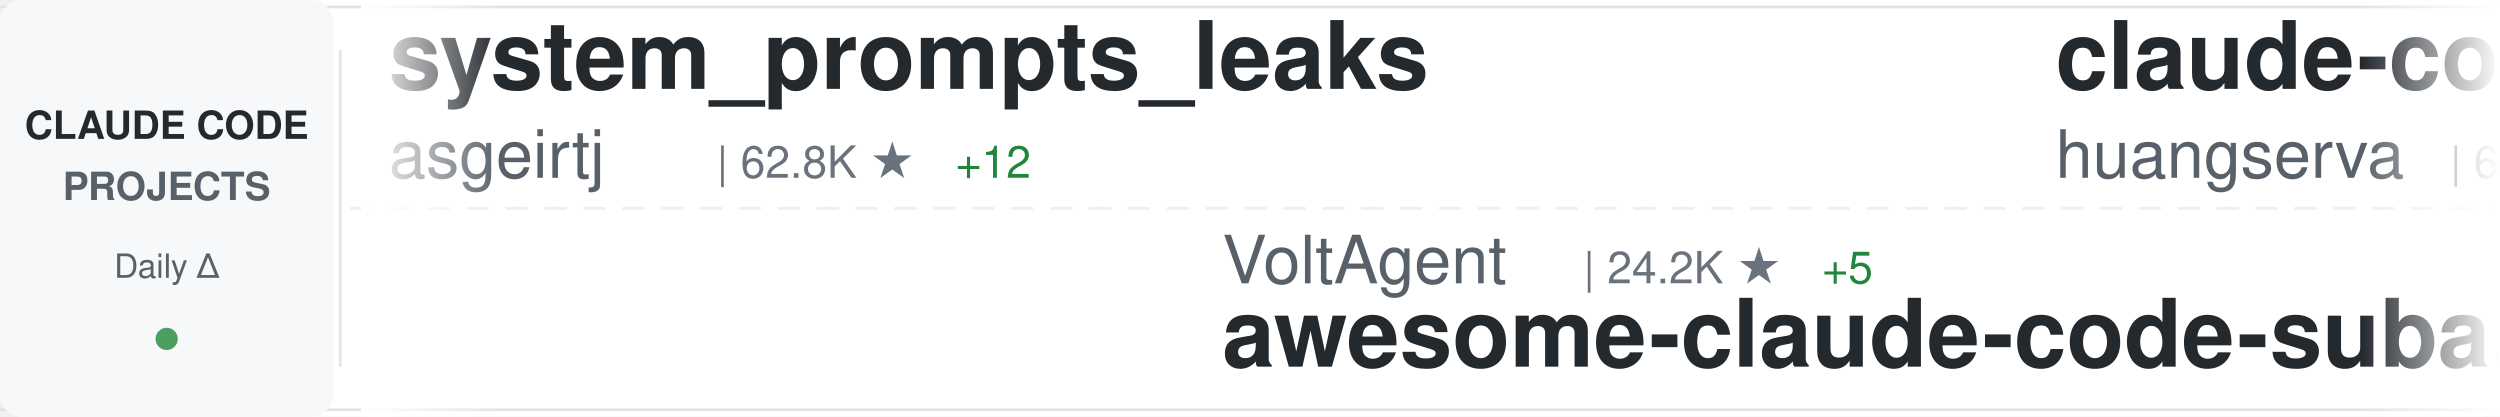
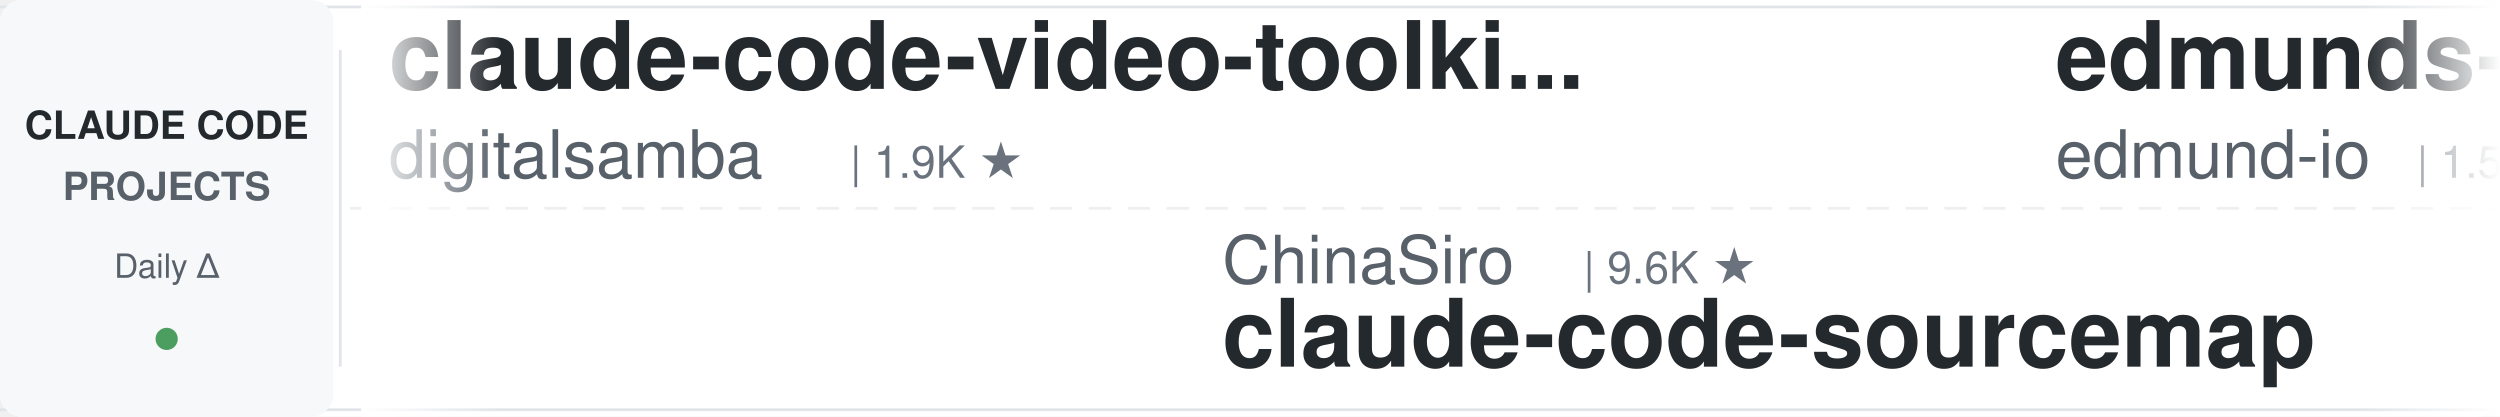
<svg xmlns="http://www.w3.org/2000/svg" width="900" height="150">
  <defs>
    <linearGradient id="awesomeLeftFade" x1="0%" y1="0%" x2="100%" y2="0%">
      <stop offset="0%" style="stop-color:#ffffff;stop-opacity:1" />
      <stop offset="100%" style="stop-color:#ffffff;stop-opacity:0" />
    </linearGradient>
    <linearGradient id="awesomeRightFade" x1="0%" y1="0%" x2="100%" y2="0%">
      <stop offset="0%" style="stop-color:#ffffff;stop-opacity:0" />
      <stop offset="100%" style="stop-color:#ffffff;stop-opacity:1" />
    </linearGradient>
  </defs>
  <rect width="900" height="150" fill="#ffffff" rx="8" />
  <rect x="0" y="2" width="900" height="1" fill="#e1e4e8" />
  <rect x="0" y="147" width="900" height="1" fill="#e1e4e8" />
  <line x1="0" y1="75" x2="900" y2="75" stroke="#e1e4e8" stroke-width="1" stroke-dasharray="8 6" opacity="0.6" />
  <rect x="0" y="0" width="120" height="150" fill="#f6f8fa" rx="8" />
  <text x="60" y="50" font-family="-apple-system, BlinkMacSystemFont, 'Segoe UI', Helvetica, Arial, sans-serif" font-size="14" font-weight="600" fill="#24292e" text-anchor="middle">CLAUDE CODE</text>
  <text x="60" y="72" font-family="-apple-system, BlinkMacSystemFont, 'Segoe UI', Helvetica, Arial, sans-serif" font-size="14" font-weight="600" fill="#586069" text-anchor="middle">PROJECTS</text>
  <text x="60" y="100" font-family="-apple-system, BlinkMacSystemFont, 'Segoe UI', Helvetica, Arial, sans-serif" font-size="12" font-weight="500" fill="#586069" text-anchor="middle">Daily Δ</text>
  <circle cx="60" cy="122" r="4" fill="#22863a" opacity="0.8" />
  <rect x="122" y="18" width="1" height="114" fill="#e1e4e8" />
  <clipPath id="awesomeTickerClip">
    <rect x="130" y="0" width="770" height="150" />
  </clipPath>
  <g clip-path="url(#awesomeTickerClip)">
    <g id="awesomeTickerItems">
      <animateTransform attributeName="transform" attributeType="XML" type="translate" from="0 0" to="-3000 0" dur="54s" repeatCount="indefinite" />
      <g transform="translate(0, 0)">
-         <text x="140" y="32" font-family="-apple-system, BlinkMacSystemFont, 'Segoe UI', Helvetica, Arial, sans-serif" font-size="34" font-weight="600" fill="#24292e">system_prompts_leaks</text>
-         <text x="140" y="64" font-family="-apple-system, BlinkMacSystemFont, 'Segoe UI', Helvetica, Arial, sans-serif" font-size="24" font-weight="400" fill="#586069">asgeirtj</text>
-         <text x="258" y="64" font-family="-apple-system, BlinkMacSystemFont, 'Segoe UI', Helvetica, Arial, sans-serif" font-size="16" font-weight="500" fill="#6a737d">| 62.8K ★</text>
-         <text x="344" y="64" font-family="-apple-system, BlinkMacSystemFont, 'Segoe UI', Helvetica, Arial, sans-serif" font-size="16" font-weight="500" fill="#22863a"> +12</text>
+         <text x="140" y="32" font-family="-apple-system, BlinkMacSystemFont, 'Segoe UI', Helvetica, Arial, sans-serif" font-size="34" font-weight="600" fill="#24292e">claude-code-video-toolki...</text>
+         <text x="140" y="64" font-family="-apple-system, BlinkMacSystemFont, 'Segoe UI', Helvetica, Arial, sans-serif" font-size="24" font-weight="400" fill="#586069">digitalsamba</text>
+         <text x="306" y="64" font-family="-apple-system, BlinkMacSystemFont, 'Segoe UI', Helvetica, Arial, sans-serif" font-size="16" font-weight="500" fill="#6a737d">| 1.9K ★</text>
      </g>
      <g transform="translate(300, 0)">
-         <text x="140" y="102" font-family="-apple-system, BlinkMacSystemFont, 'Segoe UI', Helvetica, Arial, sans-serif" font-size="24" font-weight="400" fill="#586069">VoltAgent</text>
-         <text x="270" y="102" font-family="-apple-system, BlinkMacSystemFont, 'Segoe UI', Helvetica, Arial, sans-serif" font-size="16" font-weight="500" fill="#6a737d">| 24.2K ★</text>
-         <text x="356" y="102" font-family="-apple-system, BlinkMacSystemFont, 'Segoe UI', Helvetica, Arial, sans-serif" font-size="16" font-weight="500" fill="#22863a"> +5</text>
-         <text x="140" y="132" font-family="-apple-system, BlinkMacSystemFont, 'Segoe UI', Helvetica, Arial, sans-serif" font-size="34" font-weight="600" fill="#24292e">awesome-claude-code-suba...</text>
+         <text x="140" y="102" font-family="-apple-system, BlinkMacSystemFont, 'Segoe UI', Helvetica, Arial, sans-serif" font-size="24" font-weight="400" fill="#586069">ChinaSiro</text>
+         <text x="270" y="102" font-family="-apple-system, BlinkMacSystemFont, 'Segoe UI', Helvetica, Arial, sans-serif" font-size="16" font-weight="500" fill="#6a737d">| 9.6K ★</text>
+         <text x="140" y="132" font-family="-apple-system, BlinkMacSystemFont, 'Segoe UI', Helvetica, Arial, sans-serif" font-size="34" font-weight="600" fill="#24292e">claude-code-sourcemap</text>
      </g>
      <g transform="translate(600, 0)">
-         <text x="140" y="32" font-family="-apple-system, BlinkMacSystemFont, 'Segoe UI', Helvetica, Arial, sans-serif" font-size="34" font-weight="600" fill="#24292e">claude-code-cli</text>
-         <text x="140" y="64" font-family="-apple-system, BlinkMacSystemFont, 'Segoe UI', Helvetica, Arial, sans-serif" font-size="24" font-weight="400" fill="#586069">huangserva</text>
-         <text x="282" y="64" font-family="-apple-system, BlinkMacSystemFont, 'Segoe UI', Helvetica, Arial, sans-serif" font-size="16" font-weight="500" fill="#6a737d">| 623 ★</text>
+         <text x="140" y="32" font-family="-apple-system, BlinkMacSystemFont, 'Segoe UI', Helvetica, Arial, sans-serif" font-size="34" font-weight="600" fill="#24292e">edmunds-claude-code</text>
+         <text x="140" y="64" font-family="-apple-system, BlinkMacSystemFont, 'Segoe UI', Helvetica, Arial, sans-serif" font-size="24" font-weight="400" fill="#586069">edmund-io</text>
+         <text x="270" y="64" font-family="-apple-system, BlinkMacSystemFont, 'Segoe UI', Helvetica, Arial, sans-serif" font-size="16" font-weight="500" fill="#6a737d">| 1.5K ★</text>
      </g>
      <g transform="translate(900, 0)">
-         <text x="140" y="102" font-family="-apple-system, BlinkMacSystemFont, 'Segoe UI', Helvetica, Arial, sans-serif" font-size="24" font-weight="400" fill="#586069">jqueryscript</text>
-         <text x="306" y="102" font-family="-apple-system, BlinkMacSystemFont, 'Segoe UI', Helvetica, Arial, sans-serif" font-size="16" font-weight="500" fill="#6a737d">| 497 ★</text>
-         <text x="140" y="132" font-family="-apple-system, BlinkMacSystemFont, 'Segoe UI', Helvetica, Arial, sans-serif" font-size="34" font-weight="600" fill="#24292e">awesome-claude-code</text>
+         <text x="140" y="102" font-family="-apple-system, BlinkMacSystemFont, 'Segoe UI', Helvetica, Arial, sans-serif" font-size="24" font-weight="400" fill="#586069">musistudio</text>
+         <text x="282" y="102" font-family="-apple-system, BlinkMacSystemFont, 'Segoe UI', Helvetica, Arial, sans-serif" font-size="16" font-weight="500" fill="#6a737d">| 36.6K ★</text>
+         <text x="368" y="102" font-family="-apple-system, BlinkMacSystemFont, 'Segoe UI', Helvetica, Arial, sans-serif" font-size="16" font-weight="500" fill="#22863a"> +3</text>
+         <text x="140" y="132" font-family="-apple-system, BlinkMacSystemFont, 'Segoe UI', Helvetica, Arial, sans-serif" font-size="34" font-weight="600" fill="#24292e">claude-code-router</text>
      </g>
      <g transform="translate(1200, 0)">
-         <text x="140" y="32" font-family="-apple-system, BlinkMacSystemFont, 'Segoe UI', Helvetica, Arial, sans-serif" font-size="34" font-weight="600" fill="#24292e">claude-code-book</text>
-         <text x="140" y="64" font-family="-apple-system, BlinkMacSystemFont, 'Segoe UI', Helvetica, Arial, sans-serif" font-size="24" font-weight="400" fill="#586069">lintsinghua</text>
-         <text x="294" y="64" font-family="-apple-system, BlinkMacSystemFont, 'Segoe UI', Helvetica, Arial, sans-serif" font-size="16" font-weight="500" fill="#6a737d">| 4.1K ★</text>
-         <text x="371" y="64" font-family="-apple-system, BlinkMacSystemFont, 'Segoe UI', Helvetica, Arial, sans-serif" font-size="16" font-weight="500" fill="#22863a"> +1</text>
+         <text x="140" y="32" font-family="-apple-system, BlinkMacSystemFont, 'Segoe UI', Helvetica, Arial, sans-serif" font-size="34" font-weight="600" fill="#24292e">claude-code-source</text>
+         <text x="140" y="64" font-family="-apple-system, BlinkMacSystemFont, 'Segoe UI', Helvetica, Arial, sans-serif" font-size="24" font-weight="400" fill="#586069">AprilNEA</text>
+         <text x="258" y="64" font-family="-apple-system, BlinkMacSystemFont, 'Segoe UI', Helvetica, Arial, sans-serif" font-size="16" font-weight="500" fill="#6a737d">| 392 ★</text>
      </g>
      <g transform="translate(1500, 0)">
-         <text x="140" y="102" font-family="-apple-system, BlinkMacSystemFont, 'Segoe UI', Helvetica, Arial, sans-serif" font-size="24" font-weight="400" fill="#586069">Yeachan-Heo</text>
-         <text x="294" y="102" font-family="-apple-system, BlinkMacSystemFont, 'Segoe UI', Helvetica, Arial, sans-serif" font-size="16" font-weight="500" fill="#6a737d">| 38.5K ★</text>
-         <text x="380" y="102" font-family="-apple-system, BlinkMacSystemFont, 'Segoe UI', Helvetica, Arial, sans-serif" font-size="16" font-weight="500" fill="#22863a"> +5</text>
-         <text x="140" y="132" font-family="-apple-system, BlinkMacSystemFont, 'Segoe UI', Helvetica, Arial, sans-serif" font-size="34" font-weight="600" fill="#24292e">oh-my-claudecode</text>
+         <text x="140" y="102" font-family="-apple-system, BlinkMacSystemFont, 'Segoe UI', Helvetica, Arial, sans-serif" font-size="24" font-weight="400" fill="#586069">AICoderTudou</text>
+         <text x="306" y="102" font-family="-apple-system, BlinkMacSystemFont, 'Segoe UI', Helvetica, Arial, sans-serif" font-size="16" font-weight="500" fill="#6a737d">| 497 ★</text>
+         <text x="140" y="132" font-family="-apple-system, BlinkMacSystemFont, 'Segoe UI', Helvetica, Arial, sans-serif" font-size="34" font-weight="600" fill="#24292e">claude-code-tudou</text>
      </g>
      <g transform="translate(1800, 0)">
-         <text x="140" y="32" font-family="-apple-system, BlinkMacSystemFont, 'Segoe UI', Helvetica, Arial, sans-serif" font-size="34" font-weight="600" fill="#24292e">claude-code-system-promp...</text>
-         <text x="140" y="64" font-family="-apple-system, BlinkMacSystemFont, 'Segoe UI', Helvetica, Arial, sans-serif" font-size="24" font-weight="400" fill="#586069">Piebald-AI</text>
-         <text x="282" y="64" font-family="-apple-system, BlinkMacSystemFont, 'Segoe UI', Helvetica, Arial, sans-serif" font-size="16" font-weight="500" fill="#6a737d">| 12.3K ★</text>
-         <text x="368" y="64" font-family="-apple-system, BlinkMacSystemFont, 'Segoe UI', Helvetica, Arial, sans-serif" font-size="16" font-weight="500" fill="#22863a"> +3</text>
+         <text x="140" y="32" font-family="-apple-system, BlinkMacSystemFont, 'Segoe UI', Helvetica, Arial, sans-serif" font-size="34" font-weight="600" fill="#24292e">claude_code_src</text>
+         <text x="140" y="64" font-family="-apple-system, BlinkMacSystemFont, 'Segoe UI', Helvetica, Arial, sans-serif" font-size="24" font-weight="400" fill="#586069">ponponon</text>
+         <text x="258" y="64" font-family="-apple-system, BlinkMacSystemFont, 'Segoe UI', Helvetica, Arial, sans-serif" font-size="16" font-weight="500" fill="#6a737d">| 2.3K ★</text>
      </g>
      <g transform="translate(2100, 0)">
-         <text x="140" y="102" font-family="-apple-system, BlinkMacSystemFont, 'Segoe UI', Helvetica, Arial, sans-serif" font-size="24" font-weight="400" fill="#586069">xu-xiang</text>
-         <text x="258" y="102" font-family="-apple-system, BlinkMacSystemFont, 'Segoe UI', Helvetica, Arial, sans-serif" font-size="16" font-weight="500" fill="#6a737d">| 1.8K ★</text>
-         <text x="335" y="102" font-family="-apple-system, BlinkMacSystemFont, 'Segoe UI', Helvetica, Arial, sans-serif" font-size="16" font-weight="500" fill="#22863a"> +1</text>
-         <text x="140" y="132" font-family="-apple-system, BlinkMacSystemFont, 'Segoe UI', Helvetica, Arial, sans-serif" font-size="34" font-weight="600" fill="#24292e">everything-claude-code-z...</text>
+         <text x="140" y="102" font-family="-apple-system, BlinkMacSystemFont, 'Segoe UI', Helvetica, Arial, sans-serif" font-size="24" font-weight="400" fill="#586069">Donchitos</text>
+         <text x="270" y="102" font-family="-apple-system, BlinkMacSystemFont, 'Segoe UI', Helvetica, Arial, sans-serif" font-size="16" font-weight="500" fill="#6a737d">| 23.8K ★</text>
+         <text x="356" y="102" font-family="-apple-system, BlinkMacSystemFont, 'Segoe UI', Helvetica, Arial, sans-serif" font-size="16" font-weight="500" fill="#22863a"> +5</text>
+         <text x="140" y="132" font-family="-apple-system, BlinkMacSystemFont, 'Segoe UI', Helvetica, Arial, sans-serif" font-size="34" font-weight="600" fill="#24292e">Claude-Code-Game-Studios</text>
      </g>
      <g transform="translate(2400, 0)">
-         <text x="140" y="32" font-family="-apple-system, BlinkMacSystemFont, 'Segoe UI', Helvetica, Arial, sans-serif" font-size="34" font-weight="600" fill="#24292e">claude-code-telegram</text>
-         <text x="140" y="64" font-family="-apple-system, BlinkMacSystemFont, 'Segoe UI', Helvetica, Arial, sans-serif" font-size="24" font-weight="400" fill="#586069">RichardAtCT</text>
-         <text x="294" y="64" font-family="-apple-system, BlinkMacSystemFont, 'Segoe UI', Helvetica, Arial, sans-serif" font-size="16" font-weight="500" fill="#6a737d">| 2.8K ★</text>
-         <text x="371" y="64" font-family="-apple-system, BlinkMacSystemFont, 'Segoe UI', Helvetica, Arial, sans-serif" font-size="16" font-weight="500" fill="#22863a"> +1</text>
+         <text x="140" y="32" font-family="-apple-system, BlinkMacSystemFont, 'Segoe UI', Helvetica, Arial, sans-serif" font-size="34" font-weight="600" fill="#24292e">claude_codex_bridge</text>
+         <text x="140" y="64" font-family="-apple-system, BlinkMacSystemFont, 'Segoe UI', Helvetica, Arial, sans-serif" font-size="24" font-weight="400" fill="#586069">SeemSeam</text>
+         <text x="258" y="64" font-family="-apple-system, BlinkMacSystemFont, 'Segoe UI', Helvetica, Arial, sans-serif" font-size="16" font-weight="500" fill="#6a737d">| 3.4K ★</text>
      </g>
      <g transform="translate(2700, 0)">
-         <text x="140" y="102" font-family="-apple-system, BlinkMacSystemFont, 'Segoe UI', Helvetica, Arial, sans-serif" font-size="24" font-weight="400" fill="#586069">oboard</text>
-         <text x="234" y="102" font-family="-apple-system, BlinkMacSystemFont, 'Segoe UI', Helvetica, Arial, sans-serif" font-size="16" font-weight="500" fill="#6a737d">| 3.3K ★</text>
-         <text x="140" y="132" font-family="-apple-system, BlinkMacSystemFont, 'Segoe UI', Helvetica, Arial, sans-serif" font-size="34" font-weight="600" fill="#24292e">claude-code-rev</text>
+         <text x="140" y="102" font-family="-apple-system, BlinkMacSystemFont, 'Segoe UI', Helvetica, Arial, sans-serif" font-size="24" font-weight="400" fill="#586069">Maciek-roboblog</text>
+         <text x="342" y="102" font-family="-apple-system, BlinkMacSystemFont, 'Segoe UI', Helvetica, Arial, sans-serif" font-size="16" font-weight="500" fill="#6a737d">| 8.6K ★</text>
+         <text x="140" y="132" font-family="-apple-system, BlinkMacSystemFont, 'Segoe UI', Helvetica, Arial, sans-serif" font-size="34" font-weight="600" fill="#24292e">Claude-Code-Usage-Monito...</text>
      </g>
      <g transform="translate(3000, 0)">
-         <text x="140" y="32" font-family="-apple-system, BlinkMacSystemFont, 'Segoe UI', Helvetica, Arial, sans-serif" font-size="34" font-weight="600" fill="#24292e">system_prompts_leaks</text>
-         <text x="140" y="64" font-family="-apple-system, BlinkMacSystemFont, 'Segoe UI', Helvetica, Arial, sans-serif" font-size="24" font-weight="400" fill="#586069">asgeirtj</text>
-         <text x="258" y="64" font-family="-apple-system, BlinkMacSystemFont, 'Segoe UI', Helvetica, Arial, sans-serif" font-size="16" font-weight="500" fill="#6a737d">| 62.8K ★</text>
-         <text x="344" y="64" font-family="-apple-system, BlinkMacSystemFont, 'Segoe UI', Helvetica, Arial, sans-serif" font-size="16" font-weight="500" fill="#22863a"> +12</text>
+         <text x="140" y="32" font-family="-apple-system, BlinkMacSystemFont, 'Segoe UI', Helvetica, Arial, sans-serif" font-size="34" font-weight="600" fill="#24292e">claude-code-video-toolki...</text>
+         <text x="140" y="64" font-family="-apple-system, BlinkMacSystemFont, 'Segoe UI', Helvetica, Arial, sans-serif" font-size="24" font-weight="400" fill="#586069">digitalsamba</text>
+         <text x="306" y="64" font-family="-apple-system, BlinkMacSystemFont, 'Segoe UI', Helvetica, Arial, sans-serif" font-size="16" font-weight="500" fill="#6a737d">| 1.9K ★</text>
      </g>
      <g transform="translate(3300, 0)">
-         <text x="140" y="102" font-family="-apple-system, BlinkMacSystemFont, 'Segoe UI', Helvetica, Arial, sans-serif" font-size="24" font-weight="400" fill="#586069">VoltAgent</text>
-         <text x="270" y="102" font-family="-apple-system, BlinkMacSystemFont, 'Segoe UI', Helvetica, Arial, sans-serif" font-size="16" font-weight="500" fill="#6a737d">| 24.2K ★</text>
-         <text x="356" y="102" font-family="-apple-system, BlinkMacSystemFont, 'Segoe UI', Helvetica, Arial, sans-serif" font-size="16" font-weight="500" fill="#22863a"> +5</text>
-         <text x="140" y="132" font-family="-apple-system, BlinkMacSystemFont, 'Segoe UI', Helvetica, Arial, sans-serif" font-size="34" font-weight="600" fill="#24292e">awesome-claude-code-suba...</text>
+         <text x="140" y="102" font-family="-apple-system, BlinkMacSystemFont, 'Segoe UI', Helvetica, Arial, sans-serif" font-size="24" font-weight="400" fill="#586069">ChinaSiro</text>
+         <text x="270" y="102" font-family="-apple-system, BlinkMacSystemFont, 'Segoe UI', Helvetica, Arial, sans-serif" font-size="16" font-weight="500" fill="#6a737d">| 9.6K ★</text>
+         <text x="140" y="132" font-family="-apple-system, BlinkMacSystemFont, 'Segoe UI', Helvetica, Arial, sans-serif" font-size="34" font-weight="600" fill="#24292e">claude-code-sourcemap</text>
      </g>
      <g transform="translate(3600, 0)">
-         <text x="140" y="32" font-family="-apple-system, BlinkMacSystemFont, 'Segoe UI', Helvetica, Arial, sans-serif" font-size="34" font-weight="600" fill="#24292e">claude-code-cli</text>
-         <text x="140" y="64" font-family="-apple-system, BlinkMacSystemFont, 'Segoe UI', Helvetica, Arial, sans-serif" font-size="24" font-weight="400" fill="#586069">huangserva</text>
-         <text x="282" y="64" font-family="-apple-system, BlinkMacSystemFont, 'Segoe UI', Helvetica, Arial, sans-serif" font-size="16" font-weight="500" fill="#6a737d">| 623 ★</text>
+         <text x="140" y="32" font-family="-apple-system, BlinkMacSystemFont, 'Segoe UI', Helvetica, Arial, sans-serif" font-size="34" font-weight="600" fill="#24292e">edmunds-claude-code</text>
+         <text x="140" y="64" font-family="-apple-system, BlinkMacSystemFont, 'Segoe UI', Helvetica, Arial, sans-serif" font-size="24" font-weight="400" fill="#586069">edmund-io</text>
+         <text x="270" y="64" font-family="-apple-system, BlinkMacSystemFont, 'Segoe UI', Helvetica, Arial, sans-serif" font-size="16" font-weight="500" fill="#6a737d">| 1.5K ★</text>
      </g>
      <g transform="translate(3900, 0)">
-         <text x="140" y="102" font-family="-apple-system, BlinkMacSystemFont, 'Segoe UI', Helvetica, Arial, sans-serif" font-size="24" font-weight="400" fill="#586069">jqueryscript</text>
-         <text x="306" y="102" font-family="-apple-system, BlinkMacSystemFont, 'Segoe UI', Helvetica, Arial, sans-serif" font-size="16" font-weight="500" fill="#6a737d">| 497 ★</text>
-         <text x="140" y="132" font-family="-apple-system, BlinkMacSystemFont, 'Segoe UI', Helvetica, Arial, sans-serif" font-size="34" font-weight="600" fill="#24292e">awesome-claude-code</text>
+         <text x="140" y="102" font-family="-apple-system, BlinkMacSystemFont, 'Segoe UI', Helvetica, Arial, sans-serif" font-size="24" font-weight="400" fill="#586069">musistudio</text>
+         <text x="282" y="102" font-family="-apple-system, BlinkMacSystemFont, 'Segoe UI', Helvetica, Arial, sans-serif" font-size="16" font-weight="500" fill="#6a737d">| 36.6K ★</text>
+         <text x="368" y="102" font-family="-apple-system, BlinkMacSystemFont, 'Segoe UI', Helvetica, Arial, sans-serif" font-size="16" font-weight="500" fill="#22863a"> +3</text>
+         <text x="140" y="132" font-family="-apple-system, BlinkMacSystemFont, 'Segoe UI', Helvetica, Arial, sans-serif" font-size="34" font-weight="600" fill="#24292e">claude-code-router</text>
      </g>
    </g>
  </g>
  <rect x="130" y="0" width="50" height="150" fill="url(#awesomeLeftFade)" />
  <rect x="850" y="0" width="50" height="150" fill="url(#awesomeRightFade)" />
</svg>
